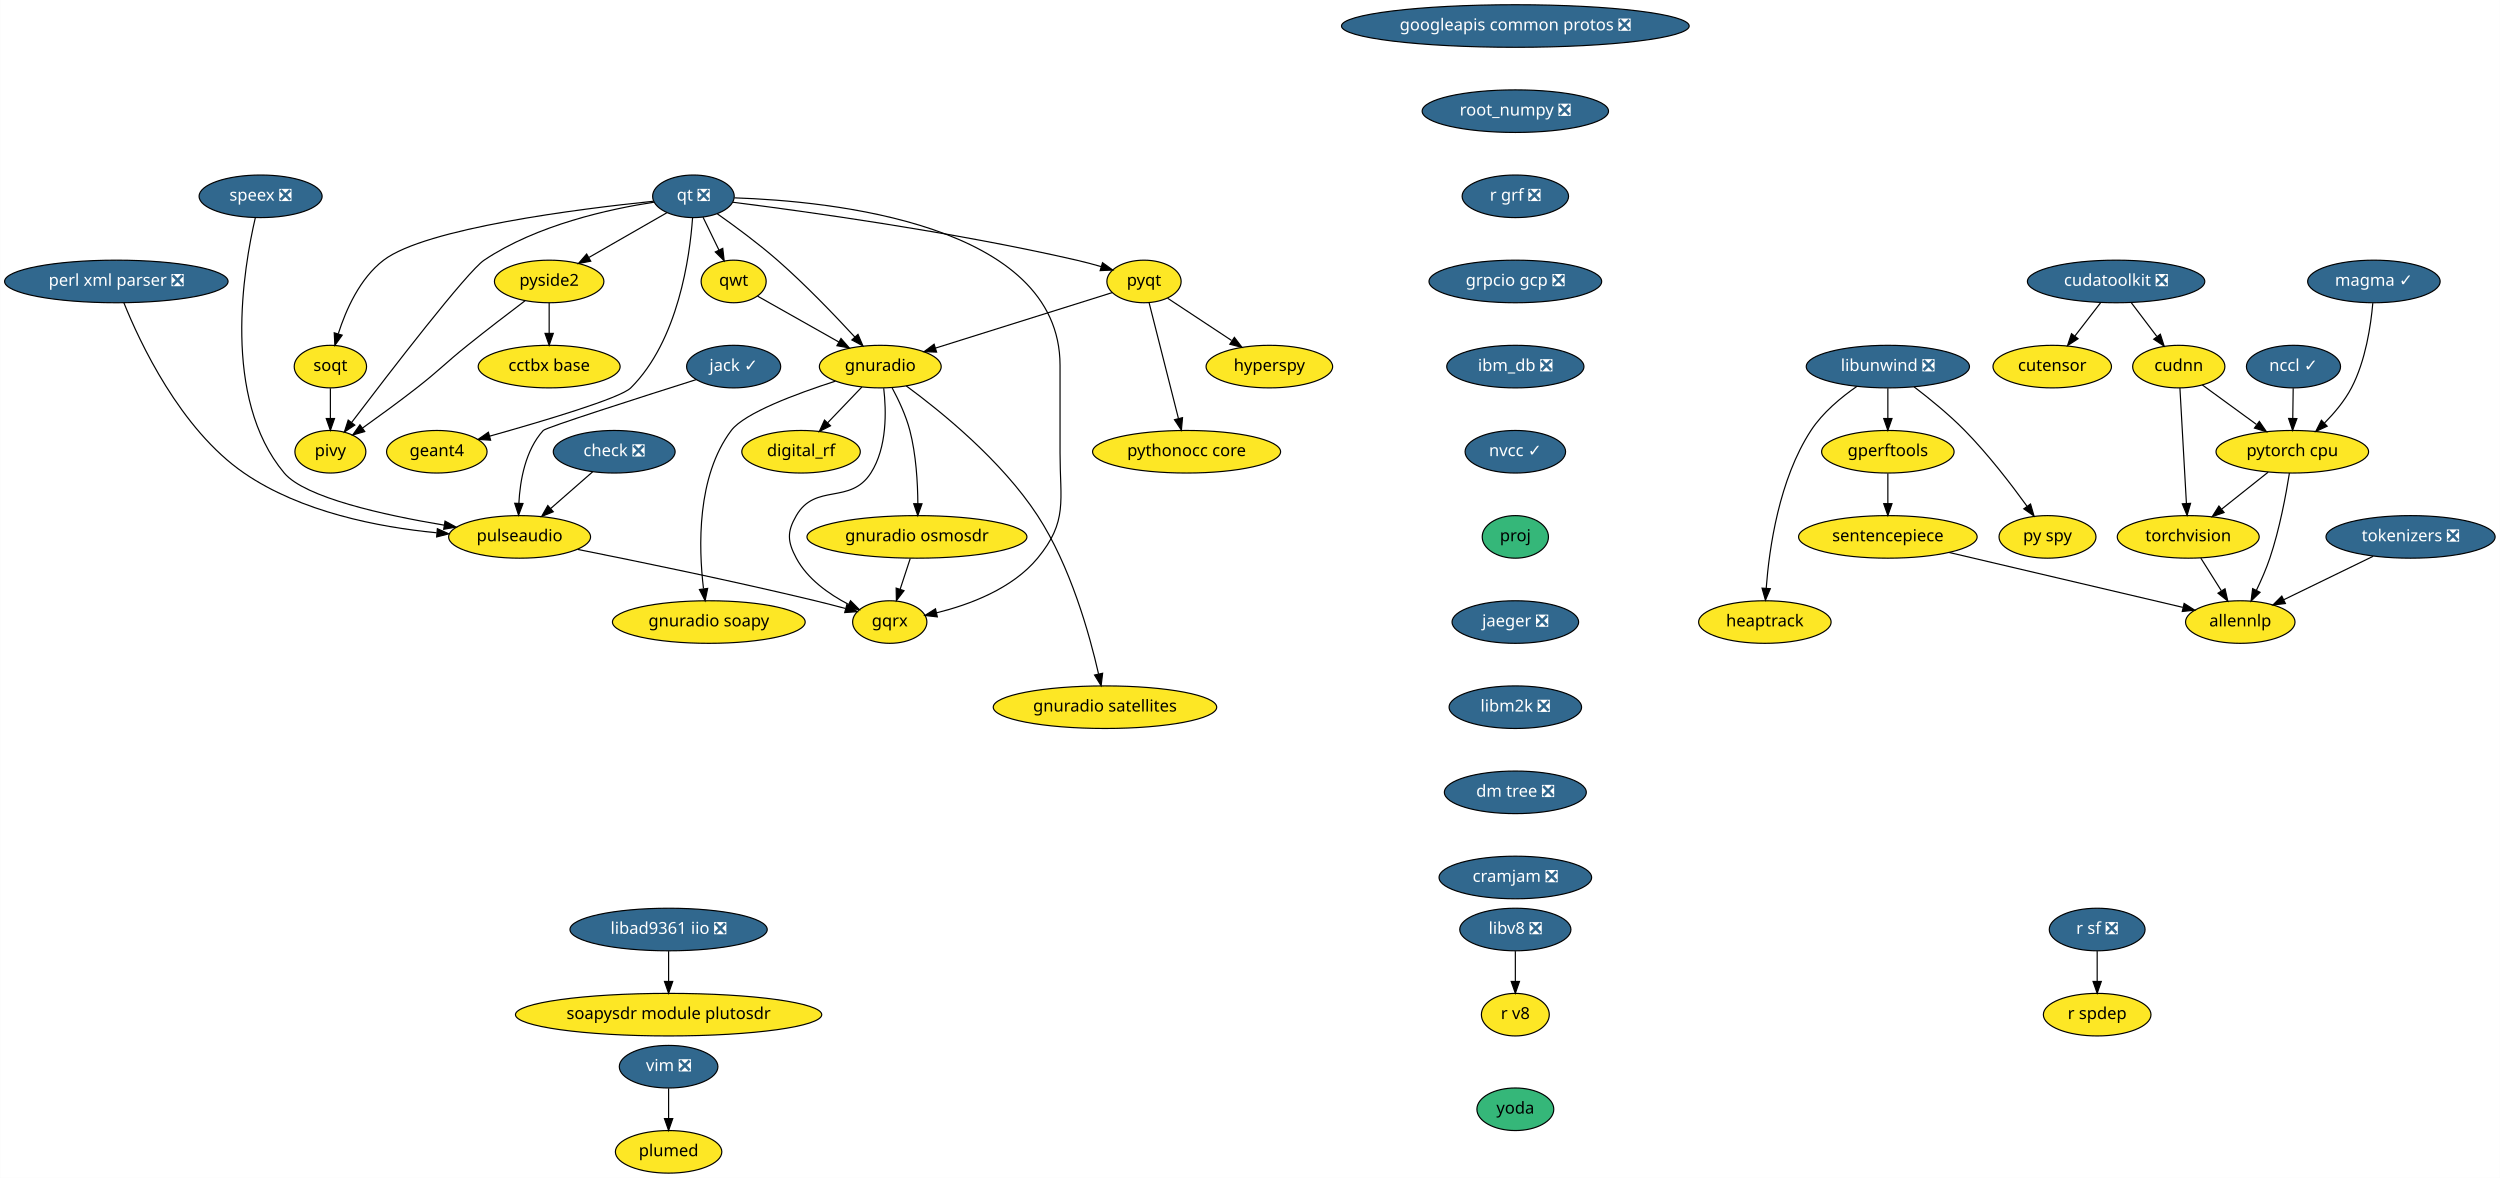
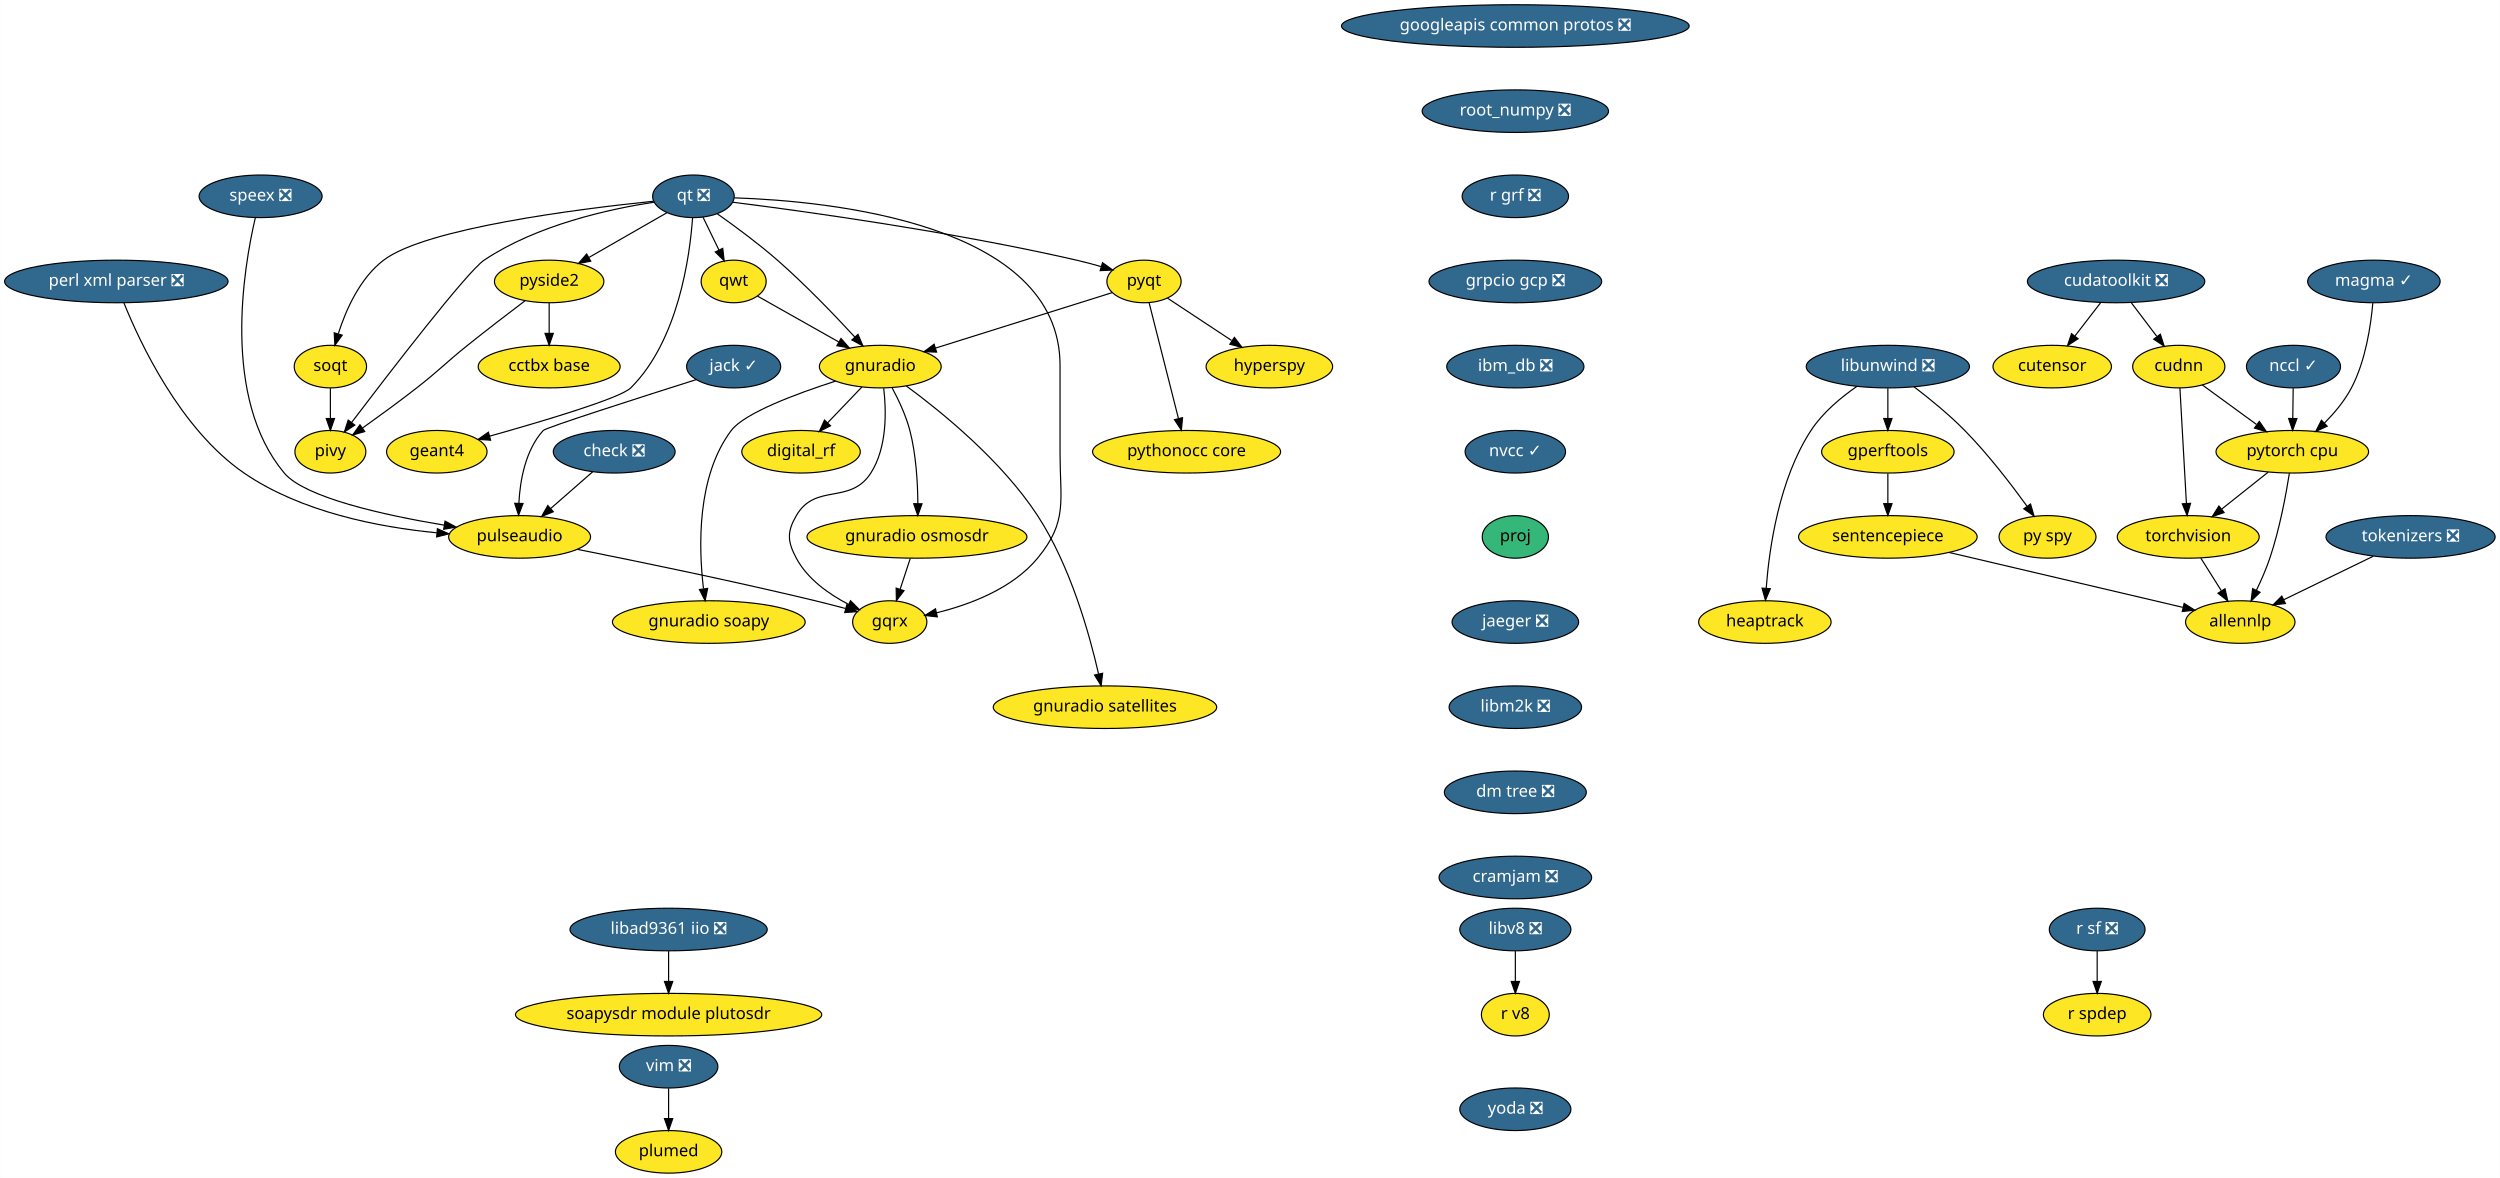
<svg xmlns="http://www.w3.org/2000/svg" xmlns:xlink="http://www.w3.org/1999/xlink" width="2114pt" height="996pt" viewBox="0.00 0.00 2113.74 996.00">
  <g id="graph0" class="graph" transform="scale(1 1) rotate(0) translate(4 992)">
    <polygon fill="white" stroke="transparent" points="-4,4 -4,-992 2109.74,-992 2109.74,4 -4,4" />
    <g id="node1" class="node">
      <g id="a_node1">
        <a xlink:href="https://github.com/conda-forge/check-feedstock/pull/19" xlink:title="check ❎">
          <ellipse fill="#31688e" stroke="black" cx="515.24" cy="-610" rx="51.5" ry="18" />
          <text text-anchor="middle" x="515.24" y="-606.3" font-family="Times-Roman" font-size="14.00" fill="white">check ❎</text>
        </a>
      </g>
    </g>
    <g id="node2" class="node">
      <g id="a_node2">
        <a xlink:href="https://github.com/conda-forge/pulseaudio-feedstock" xlink:title="pulseaudio">
          <ellipse fill="#fde725" stroke="black" cx="435.24" cy="-538" rx="60" ry="18" />
          <text text-anchor="middle" x="435.24" y="-534.3" font-family="Times-Roman" font-size="14.00">pulseaudio</text>
        </a>
      </g>
    </g>
    <g id="edge1" class="edge">
      <path fill="none" stroke="black" d="M497.09,-593.12C486.6,-583.94 473.22,-572.23 461.59,-562.06" />
      <polygon fill="black" stroke="black" points="463.71,-559.26 453.88,-555.31 459.1,-564.53 463.71,-559.26" />
    </g>
    <g id="node3" class="node">
      <g id="a_node3">
        <a xlink:href="https://github.com/conda-forge/gqrx-feedstock" xlink:title="gqrx">
          <ellipse fill="#fde725" stroke="black" cx="748.24" cy="-466" rx="31.4" ry="18" />
          <text text-anchor="middle" x="748.24" y="-462.3" font-family="Times-Roman" font-size="14.00">gqrx</text>
        </a>
      </g>
    </g>
    <g id="edge2" class="edge">
      <path fill="none" stroke="black" d="M484.28,-527.43C534.82,-517.37 615.79,-500.72 685.24,-484 693.54,-482 702.41,-479.71 710.8,-477.46" />
      <polygon fill="black" stroke="black" points="711.99,-480.77 720.73,-474.78 710.16,-474.01 711.99,-480.77" />
    </g>
    <g id="node4" class="node">
      <g id="a_node4">
        <a xlink:href="https://github.com/conda-forge/googleapis-common-protos-feedstock/pull/27" xlink:title="googleapis common protos ❎">
          <ellipse fill="#31688e" stroke="black" cx="1277.24" cy="-970" rx="147" ry="18" />
          <text text-anchor="middle" x="1277.24" y="-966.3" font-family="Times-Roman" font-size="14.00" fill="white">googleapis common protos ❎</text>
        </a>
      </g>
    </g>
    <g id="node5" class="node">
      <g id="a_node5">
        <a xlink:href="https://github.com/conda-forge/root_numpy-feedstock/pull/21" xlink:title="root_numpy ❎">
          <ellipse fill="#31688e" stroke="black" cx="1277.24" cy="-898" rx="78.79" ry="18" />
          <text text-anchor="middle" x="1277.24" y="-894.3" font-family="Times-Roman" font-size="14.00" fill="white">root_numpy ❎</text>
        </a>
      </g>
    </g>
    <g id="node33" class="node">
      <g id="a_node33">
        <a xlink:href="https://github.com/conda-forge/r-grf-feedstock/pull/10" xlink:title="r grf ❎">
          <ellipse fill="#31688e" stroke="black" cx="1277.24" cy="-826" rx="45" ry="18" />
          <text text-anchor="middle" x="1277.24" y="-822.3" font-family="Times-Roman" font-size="14.00" fill="white">r grf ❎</text>
        </a>
      </g>
    </g>
    <g id="node6" class="node">
      <g id="a_node6">
        <a xlink:href="https://github.com/conda-forge/hyperspy-feedstock" xlink:title="hyperspy">
          <ellipse fill="#fde725" stroke="black" cx="1069.24" cy="-682" rx="53.5" ry="18" />
          <text text-anchor="middle" x="1069.24" y="-678.3" font-family="Times-Roman" font-size="14.00">hyperspy</text>
        </a>
      </g>
    </g>
    <g id="node7" class="node">
      <g id="a_node7">
        <a xlink:href="https://github.com/conda-forge/jack-feedstock/pull/6" xlink:title="jack ✓">
          <ellipse fill="#31688e" stroke="black" cx="616.24" cy="-682" rx="39.79" ry="18" />
          <text text-anchor="middle" x="616.24" y="-678.3" font-family="Times-Roman" font-size="14.00" fill="white">jack ✓</text>
        </a>
      </g>
    </g>
    <g id="edge4" class="edge">
      <path fill="none" stroke="black" d="M584.61,-671.02C538.36,-656.36 457.5,-630.49 455.24,-628 440.16,-611.38 435.64,-585.87 434.62,-566.42" />
      <polygon fill="black" stroke="black" points="438.12,-566.24 434.37,-556.34 431.12,-566.42 438.12,-566.24" />
    </g>
    <g id="node8" class="node">
      <g id="a_node8">
        <a xlink:href="https://github.com/conda-forge/libunwind-feedstock/pull/14" xlink:title="libunwind ❎">
          <ellipse fill="#31688e" stroke="black" cx="1592.24" cy="-682" rx="69" ry="18" />
          <text text-anchor="middle" x="1592.24" y="-678.3" font-family="Times-Roman" font-size="14.00" fill="white">libunwind ❎</text>
        </a>
      </g>
    </g>
    <g id="node9" class="node">
      <g id="a_node9">
        <a xlink:href="https://github.com/conda-forge/gperftools-feedstock" xlink:title="gperftools">
          <ellipse fill="#fde725" stroke="black" cx="1592.24" cy="-610" rx="56" ry="18" />
          <text text-anchor="middle" x="1592.24" y="-606.3" font-family="Times-Roman" font-size="14.00">gperftools</text>
        </a>
      </g>
    </g>
    <g id="edge5" class="edge">
      <path fill="none" stroke="black" d="M1592.24,-663.7C1592.24,-655.98 1592.24,-646.71 1592.24,-638.11" />
      <polygon fill="black" stroke="black" points="1595.74,-638.1 1592.24,-628.1 1588.74,-638.1 1595.74,-638.1" />
    </g>
    <g id="node10" class="node">
      <g id="a_node10">
        <a xlink:href="https://github.com/conda-forge/py-spy-feedstock" xlink:title="py spy">
          <ellipse fill="#fde725" stroke="black" cx="1727.24" cy="-538" rx="41" ry="18" />
          <text text-anchor="middle" x="1727.24" y="-534.3" font-family="Times-Roman" font-size="14.00">py spy</text>
        </a>
      </g>
    </g>
    <g id="edge6" class="edge">
      <path fill="none" stroke="black" d="M1614.34,-664.93C1627.42,-654.96 1643.98,-641.5 1657.24,-628 1676.99,-607.91 1696.56,-582.42 1709.97,-563.87" />
      <polygon fill="black" stroke="black" points="1712.89,-565.81 1715.85,-555.64 1707.19,-561.74 1712.89,-565.81" />
    </g>
    <g id="node11" class="node">
      <g id="a_node11">
        <a xlink:href="https://github.com/conda-forge/heaptrack-feedstock" xlink:title="heaptrack">
          <ellipse fill="#fde725" stroke="black" cx="1488.24" cy="-466" rx="56" ry="18" />
          <text text-anchor="middle" x="1488.24" y="-462.3" font-family="Times-Roman" font-size="14.00">heaptrack</text>
        </a>
      </g>
    </g>
    <g id="edge7" class="edge">
      <path fill="none" stroke="black" d="M1566.1,-665.31C1552.68,-656.02 1537.12,-643.11 1527.24,-628 1500.27,-586.73 1491.93,-528.52 1489.37,-494.58" />
      <polygon fill="black" stroke="black" points="1492.85,-494.22 1488.72,-484.46 1485.87,-494.67 1492.85,-494.22" />
    </g>
    <g id="node12" class="node">
      <g id="a_node12">
        <a xlink:href="https://github.com/conda-forge/sentencepiece-feedstock" xlink:title="sentencepiece">
          <ellipse fill="#fde725" stroke="black" cx="1592.24" cy="-538" rx="75.5" ry="18" />
          <text text-anchor="middle" x="1592.24" y="-534.3" font-family="Times-Roman" font-size="14.00">sentencepiece</text>
        </a>
      </g>
    </g>
    <g id="edge8" class="edge">
      <path fill="none" stroke="black" d="M1592.24,-591.7C1592.24,-583.98 1592.24,-574.71 1592.24,-566.11" />
      <polygon fill="black" stroke="black" points="1595.74,-566.1 1592.24,-556.1 1588.74,-566.1 1595.74,-566.1" />
    </g>
    <g id="node32" class="node">
      <g id="a_node32">
        <a xlink:href="https://github.com/conda-forge/allennlp-feedstock" xlink:title="allennlp">
          <ellipse fill="#fde725" stroke="black" cx="1890.24" cy="-466" rx="46.29" ry="18" />
          <text text-anchor="middle" x="1890.24" y="-462.3" font-family="Times-Roman" font-size="14.00">allennlp</text>
        </a>
      </g>
    </g>
    <g id="edge33" class="edge">
      <path fill="none" stroke="black" d="M1644.15,-524.81C1699.76,-511.74 1787.34,-491.17 1841.65,-478.42" />
      <polygon fill="black" stroke="black" points="1842.78,-481.74 1851.71,-476.05 1841.18,-474.93 1842.78,-481.74" />
    </g>
    <g id="node13" class="node">
      <g id="a_node13">
        <a xlink:href="https://github.com/conda-forge/perl-xml-parser-feedstock/pull/8" xlink:title="perl xml parser ❎">
          <ellipse fill="#31688e" stroke="black" cx="94.24" cy="-754" rx="94.48" ry="18" />
          <text text-anchor="middle" x="94.24" y="-750.3" font-family="Times-Roman" font-size="14.00" fill="white">perl xml parser ❎</text>
        </a>
      </g>
    </g>
    <g id="edge9" class="edge">
      <path fill="none" stroke="black" d="M100.6,-736.01C113.97,-702.74 148.28,-629.06 202.24,-592 250.29,-559 315.78,-546.26 365.1,-541.48" />
      <polygon fill="black" stroke="black" points="365.71,-544.94 375.37,-540.58 365.1,-537.97 365.71,-544.94" />
    </g>
    <g id="node14" class="node">
      <g id="a_node14">
        <a xlink:href="https://github.com/conda-forge/pyqt-feedstock" xlink:title="pyqt">
          <ellipse fill="#fde725" stroke="black" cx="963.24" cy="-754" rx="31.4" ry="18" />
          <text text-anchor="middle" x="963.24" y="-750.3" font-family="Times-Roman" font-size="14.00">pyqt</text>
        </a>
      </g>
    </g>
    <g id="edge10" class="edge">
      <path fill="none" stroke="black" d="M983.18,-739.83C998.4,-729.78 1019.67,-715.73 1037.26,-704.12" />
      <polygon fill="black" stroke="black" points="1039.66,-706.73 1046.07,-698.3 1035.8,-700.89 1039.66,-706.73" />
    </g>
    <g id="node15" class="node">
      <g id="a_node15">
        <a xlink:href="https://github.com/conda-forge/gnuradio-feedstock" xlink:title="gnuradio">
          <ellipse fill="#fde725" stroke="black" cx="740.24" cy="-682" rx="51.5" ry="18" />
          <text text-anchor="middle" x="740.24" y="-678.3" font-family="Times-Roman" font-size="14.00">gnuradio</text>
        </a>
      </g>
    </g>
    <g id="edge11" class="edge">
      <path fill="none" stroke="black" d="M936.34,-744.56C899.32,-732.94 832.13,-711.84 786.84,-697.63" />
      <polygon fill="black" stroke="black" points="787.84,-694.27 777.25,-694.62 785.74,-700.95 787.84,-694.27" />
    </g>
    <g id="node16" class="node">
      <g id="a_node16">
        <a xlink:href="https://github.com/conda-forge/pythonocc-core-feedstock" xlink:title="pythonocc core">
          <ellipse fill="#fde725" stroke="black" cx="999.24" cy="-610" rx="79.5" ry="18" />
          <text text-anchor="middle" x="999.24" y="-606.3" font-family="Times-Roman" font-size="14.00">pythonocc core</text>
        </a>
      </g>
    </g>
    <g id="edge12" class="edge">
      <path fill="none" stroke="black" d="M967.51,-736.15C973.65,-711.94 985.03,-667.05 992.36,-638.13" />
      <polygon fill="black" stroke="black" points="995.8,-638.82 994.86,-628.27 989.01,-637.1 995.8,-638.82" />
    </g>
    <g id="edge13" class="edge">
      <path fill="none" stroke="black" d="M743.13,-663.77C745.39,-644.66 746.15,-613.67 732.24,-592 714.82,-564.86 685.43,-583.89 669.24,-556 661.21,-542.16 661.71,-534.12 669.24,-520 678.6,-502.46 696.62,-489.69 713.09,-481.09" />
      <polygon fill="black" stroke="black" points="715.07,-484.03 722.54,-476.51 712.01,-477.73 715.07,-484.03" />
    </g>
    <g id="node17" class="node">
      <g id="a_node17">
        <a xlink:href="https://github.com/conda-forge/digital_rf-feedstock" xlink:title="digital_rf">
          <ellipse fill="#fde725" stroke="black" cx="673.24" cy="-610" rx="50.09" ry="18" />
          <text text-anchor="middle" x="673.24" y="-606.3" font-family="Times-Roman" font-size="14.00">digital_rf</text>
        </a>
      </g>
    </g>
    <g id="edge14" class="edge">
      <path fill="none" stroke="black" d="M724.7,-664.76C716.08,-655.75 705.2,-644.39 695.66,-634.43" />
      <polygon fill="black" stroke="black" points="698.14,-631.95 688.7,-627.15 693.08,-636.79 698.14,-631.95" />
    </g>
    <g id="node18" class="node">
      <g id="a_node18">
        <a xlink:href="https://github.com/conda-forge/gnuradio-osmosdr-feedstock" xlink:title="gnuradio osmosdr">
          <ellipse fill="#fde725" stroke="black" cx="771.24" cy="-538" rx="93" ry="18" />
          <text text-anchor="middle" x="771.24" y="-534.3" font-family="Times-Roman" font-size="14.00">gnuradio osmosdr</text>
        </a>
      </g>
    </g>
    <g id="edge15" class="edge">
      <path fill="none" stroke="black" d="M750.29,-663.95C755.72,-653.85 761.97,-640.6 765.24,-628 770.52,-607.67 771.89,-583.9 772.01,-566.05" />
      <polygon fill="black" stroke="black" points="775.51,-566.01 771.95,-556.03 768.51,-566.05 775.51,-566.01" />
    </g>
    <g id="node19" class="node">
      <g id="a_node19">
        <a xlink:href="https://github.com/conda-forge/gnuradio-soapy-feedstock" xlink:title="gnuradio soapy">
          <ellipse fill="#fde725" stroke="black" cx="595.24" cy="-466" rx="81.49" ry="18" />
          <text text-anchor="middle" x="595.24" y="-462.3" font-family="Times-Roman" font-size="14.00">gnuradio soapy</text>
        </a>
      </g>
    </g>
    <g id="edge16" class="edge">
      <path fill="none" stroke="black" d="M702.36,-669.73C669.44,-659.13 625.34,-642.74 614.24,-628 584.92,-589.04 586.59,-529.07 590.72,-494.38" />
      <polygon fill="black" stroke="black" points="594.25,-494.44 592.12,-484.06 587.31,-493.5 594.25,-494.44" />
    </g>
    <g id="node20" class="node">
      <g id="a_node20">
        <a xlink:href="https://github.com/conda-forge/gnuradio-satellites-feedstock" xlink:title="gnuradio satellites">
          <ellipse fill="#fde725" stroke="black" cx="930.24" cy="-394" rx="94.48" ry="18" />
          <text text-anchor="middle" x="930.24" y="-390.3" font-family="Times-Roman" font-size="14.00">gnuradio satellites</text>
        </a>
      </g>
    </g>
    <g id="edge17" class="edge">
      <path fill="none" stroke="black" d="M762.16,-665.69C791.32,-644.27 842.76,-602.7 873.24,-556 901.03,-513.43 917.16,-455.67 924.79,-422.16" />
      <polygon fill="black" stroke="black" points="928.25,-422.7 926.97,-412.18 921.42,-421.2 928.25,-422.7" />
    </g>
    <g id="edge50" class="edge">
      <path fill="none" stroke="black" d="M765.56,-519.7C762.99,-511.9 759.91,-502.51 757.06,-493.83" />
      <polygon fill="black" stroke="black" points="760.31,-492.51 753.86,-484.1 753.66,-494.7 760.31,-492.51" />
    </g>
    <g id="node21" class="node">
      <g id="a_node21">
        <a xlink:href="https://github.com/conda-forge/qt-feedstock/pull/184" xlink:title="qt ❎">
          <ellipse fill="#31688e" stroke="black" cx="582.24" cy="-826" rx="34.5" ry="18" />
          <text text-anchor="middle" x="582.24" y="-822.3" font-family="Times-Roman" font-size="14.00" fill="white">qt ❎</text>
        </a>
      </g>
    </g>
    <g id="edge25" class="edge">
      <path fill="none" stroke="black" d="M616.9,-824.7C697.79,-822 892.24,-803.02 892.24,-683 892.24,-683 892.24,-683 892.24,-609 892.24,-568.55 898.99,-551.19 873.24,-520 851.93,-494.18 815.78,-480.69 787.82,-473.8" />
      <polygon fill="black" stroke="black" points="788.46,-470.36 777.93,-471.56 786.91,-477.19 788.46,-470.36" />
    </g>
    <g id="edge18" class="edge">
      <path fill="none" stroke="black" d="M615.63,-820.97C674.69,-813.52 801.26,-796.14 906.24,-772 913,-770.45 920.14,-768.54 926.99,-766.56" />
      <polygon fill="black" stroke="black" points="928.16,-769.87 936.75,-763.67 926.17,-763.16 928.16,-769.87" />
    </g>
    <g id="edge19" class="edge">
      <path fill="none" stroke="black" d="M602.47,-811.17C617.04,-800.91 636.92,-786.28 653.24,-772 676.86,-751.33 701.68,-725.46 718.74,-706.95" />
      <polygon fill="black" stroke="black" points="721.39,-709.25 725.55,-699.51 716.22,-704.52 721.39,-709.25" />
    </g>
    <g id="node22" class="node">
      <g id="a_node22">
        <a xlink:href="https://github.com/conda-forge/qwt-feedstock" xlink:title="qwt">
          <ellipse fill="#fde725" stroke="black" cx="616.24" cy="-754" rx="27.5" ry="18" />
          <text text-anchor="middle" x="616.24" y="-750.3" font-family="Times-Roman" font-size="14.00">qwt</text>
        </a>
      </g>
    </g>
    <g id="edge20" class="edge">
      <path fill="none" stroke="black" d="M590.3,-808.41C594.32,-800.13 599.28,-789.92 603.78,-780.66" />
      <polygon fill="black" stroke="black" points="607.02,-781.99 608.24,-771.47 600.72,-778.94 607.02,-781.99" />
    </g>
    <g id="node23" class="node">
      <g id="a_node23">
        <a xlink:href="https://github.com/conda-forge/pivy-feedstock" xlink:title="pivy">
          <ellipse fill="#fde725" stroke="black" cx="275.24" cy="-610" rx="30" ry="18" />
          <text text-anchor="middle" x="275.24" y="-606.3" font-family="Times-Roman" font-size="14.00">pivy</text>
        </a>
      </g>
    </g>
    <g id="edge21" class="edge">
      <path fill="none" stroke="black" d="M549.06,-821.06C511.49,-815.32 449.72,-801.86 405.24,-772 390.98,-762.42 325.43,-677.24 293.21,-634.81" />
      <polygon fill="black" stroke="black" points="295.89,-632.54 287.06,-626.68 290.31,-636.77 295.89,-632.54" />
    </g>
    <g id="node24" class="node">
      <g id="a_node24">
        <a xlink:href="https://github.com/conda-forge/pyside2-feedstock" xlink:title="pyside2">
          <ellipse fill="#fde725" stroke="black" cx="460.24" cy="-754" rx="46.29" ry="18" />
          <text text-anchor="middle" x="460.24" y="-750.3" font-family="Times-Roman" font-size="14.00">pyside2</text>
        </a>
      </g>
    </g>
    <g id="edge22" class="edge">
      <path fill="none" stroke="black" d="M559.86,-812.16C541.41,-801.57 514.94,-786.38 493.92,-774.33" />
      <polygon fill="black" stroke="black" points="495.41,-771.14 484.99,-769.2 491.93,-777.21 495.41,-771.14" />
    </g>
    <g id="node25" class="node">
      <g id="a_node25">
        <a xlink:href="https://github.com/conda-forge/soqt-feedstock" xlink:title="soqt">
          <ellipse fill="#fde725" stroke="black" cx="275.24" cy="-682" rx="30.59" ry="18" />
          <text text-anchor="middle" x="275.24" y="-678.3" font-family="Times-Roman" font-size="14.00">soqt</text>
        </a>
      </g>
    </g>
    <g id="edge23" class="edge">
      <path fill="none" stroke="black" d="M548.44,-821.83C486.01,-815.4 355.77,-799.07 320.24,-772 300.19,-756.72 288.39,-730.03 281.94,-709.85" />
      <polygon fill="black" stroke="black" points="285.22,-708.59 279.04,-699.98 278.5,-710.57 285.22,-708.59" />
    </g>
    <g id="node26" class="node">
      <g id="a_node26">
        <a xlink:href="https://github.com/conda-forge/geant4-feedstock" xlink:title="geant4">
          <ellipse fill="#fde725" stroke="black" cx="365.24" cy="-610" rx="42.49" ry="18" />
          <text text-anchor="middle" x="365.24" y="-606.3" font-family="Times-Roman" font-size="14.00">geant4</text>
        </a>
      </g>
    </g>
    <g id="edge24" class="edge">
      <path fill="none" stroke="black" d="M581.51,-807.82C579.19,-775.22 569.51,-704.05 529.24,-664 520.52,-655.33 455.34,-635.93 409.83,-623.16" />
      <polygon fill="black" stroke="black" points="410.73,-619.78 400.16,-620.47 408.85,-626.52 410.73,-619.78" />
    </g>
    <g id="edge26" class="edge">
      <path fill="none" stroke="black" d="M636.44,-741.6C655.02,-731.11 682.97,-715.33 705.19,-702.79" />
      <polygon fill="black" stroke="black" points="707.02,-705.78 714,-697.81 703.57,-699.68 707.02,-705.78" />
    </g>
    <g id="edge27" class="edge">
      <path fill="none" stroke="black" d="M439.84,-737.68C426.01,-727.22 407.38,-712.95 391.24,-700 371.8,-684.41 367.89,-679.33 348.24,-664 333.31,-652.35 316.2,-639.89 302.3,-629.97" />
      <polygon fill="black" stroke="black" points="304.29,-627.09 294.11,-624.16 300.24,-632.8 304.29,-627.09" />
    </g>
    <g id="node27" class="node">
      <g id="a_node27">
        <a xlink:href="https://github.com/conda-forge/cctbx-base-feedstock" xlink:title="cctbx base">
          <ellipse fill="#fde725" stroke="black" cx="460.24" cy="-682" rx="60" ry="18" />
          <text text-anchor="middle" x="460.24" y="-678.3" font-family="Times-Roman" font-size="14.00">cctbx base</text>
        </a>
      </g>
    </g>
    <g id="edge28" class="edge">
      <path fill="none" stroke="black" d="M460.24,-735.7C460.24,-727.98 460.24,-718.71 460.24,-710.11" />
      <polygon fill="black" stroke="black" points="463.74,-710.1 460.24,-700.1 456.74,-710.1 463.74,-710.1" />
    </g>
    <g id="edge29" class="edge">
      <path fill="none" stroke="black" d="M275.24,-663.7C275.24,-655.98 275.24,-646.71 275.24,-638.11" />
      <polygon fill="black" stroke="black" points="278.74,-638.1 275.24,-628.1 271.74,-638.1 278.74,-638.1" />
    </g>
    <g id="node28" class="node">
      <g id="a_node28">
        <a xlink:href="https://github.com/conda-forge/r-sf-feedstock/pull/49" xlink:title="r sf ❎">
          <ellipse fill="#31688e" stroke="black" cx="1769.24" cy="-206" rx="40.5" ry="18" />
          <text text-anchor="middle" x="1769.24" y="-202.3" font-family="Times-Roman" font-size="14.00" fill="white">r sf ❎</text>
        </a>
      </g>
    </g>
    <g id="node29" class="node">
      <g id="a_node29">
        <a xlink:href="https://github.com/conda-forge/r-spdep-feedstock" xlink:title="r spdep">
          <ellipse fill="#fde725" stroke="black" cx="1769.24" cy="-134" rx="45.5" ry="18" />
          <text text-anchor="middle" x="1769.24" y="-130.3" font-family="Times-Roman" font-size="14.00">r spdep</text>
        </a>
      </g>
    </g>
    <g id="edge30" class="edge">
      <path fill="none" stroke="black" d="M1769.24,-187.7C1769.24,-179.98 1769.24,-170.71 1769.24,-162.11" />
      <polygon fill="black" stroke="black" points="1772.74,-162.1 1769.24,-152.1 1765.74,-162.1 1772.74,-162.1" />
    </g>
    <g id="node30" class="node">
      <g id="a_node30">
        <a xlink:href="https://github.com/conda-forge/speex-feedstock/pull/7" xlink:title="speex ❎">
          <ellipse fill="#31688e" stroke="black" cx="216.24" cy="-826" rx="52" ry="18" />
          <text text-anchor="middle" x="216.24" y="-822.3" font-family="Times-Roman" font-size="14.00" fill="white">speex ❎</text>
        </a>
      </g>
    </g>
    <g id="edge31" class="edge">
      <path fill="none" stroke="black" d="M211.79,-807.92C201.92,-765.73 183.01,-655.45 236.24,-592 253.64,-571.27 320.07,-556.52 371.44,-547.93" />
      <polygon fill="black" stroke="black" points="372.19,-551.35 381.5,-546.29 371.06,-544.44 372.19,-551.35" />
    </g>
    <g id="node31" class="node">
      <g id="a_node31">
        <a xlink:href="https://github.com/conda-forge/torchvision-feedstock" xlink:title="torchvision">
          <ellipse fill="#fde725" stroke="black" cx="1846.24" cy="-538" rx="60" ry="18" />
          <text text-anchor="middle" x="1846.24" y="-534.3" font-family="Times-Roman" font-size="14.00">torchvision</text>
        </a>
      </g>
    </g>
    <g id="edge32" class="edge">
      <path fill="none" stroke="black" d="M1856.89,-520.05C1862.08,-511.8 1868.43,-501.7 1874.19,-492.54" />
      <polygon fill="black" stroke="black" points="1877.33,-494.12 1879.69,-483.79 1871.4,-490.39 1877.33,-494.12" />
    </g>
    <g id="node35" class="node">
      <g id="a_node35">
        <a xlink:href="https://github.com/conda-forge/grpcio-gcp-feedstock/pull/9" xlink:title="grpcio gcp ❎">
          <ellipse fill="#31688e" stroke="black" cx="1277.24" cy="-754" rx="73" ry="18" />
          <text text-anchor="middle" x="1277.24" y="-750.3" font-family="Times-Roman" font-size="14.00" fill="white">grpcio gcp ❎</text>
        </a>
      </g>
    </g>
    <g id="node34" class="node">
      <g id="a_node34">
        <a xlink:href="https://github.com/conda-forge/pytorch-cpu-feedstock" xlink:title="pytorch cpu">
          <ellipse fill="#fde725" stroke="black" cx="1934.24" cy="-610" rx="64.5" ry="18" />
          <text text-anchor="middle" x="1934.24" y="-606.3" font-family="Times-Roman" font-size="14.00">pytorch cpu</text>
        </a>
      </g>
    </g>
    <g id="edge35" class="edge">
      <path fill="none" stroke="black" d="M1913.83,-592.76C1902.17,-583.49 1887.37,-571.71 1874.59,-561.55" />
      <polygon fill="black" stroke="black" points="1876.55,-558.63 1866.54,-555.15 1872.19,-564.11 1876.55,-558.63" />
    </g>
    <g id="edge36" class="edge">
      <path fill="none" stroke="black" d="M1931.8,-591.96C1928.93,-573.81 1923.48,-544.4 1915.24,-520 1912.17,-510.9 1907.96,-501.29 1903.87,-492.8" />
      <polygon fill="black" stroke="black" points="1906.97,-491.16 1899.37,-483.77 1900.7,-494.28 1906.97,-491.16" />
    </g>
    <g id="node38" class="node">
      <g id="a_node38">
        <a xlink:href="https://github.com/conda-forge/ibm_db-feedstock/pull/27" xlink:title="ibm_db ❎">
          <ellipse fill="#31688e" stroke="black" cx="1277.24" cy="-682" rx="58" ry="18" />
          <text text-anchor="middle" x="1277.24" y="-678.3" font-family="Times-Roman" font-size="14.00" fill="white">ibm_db ❎</text>
        </a>
      </g>
    </g>
    <g id="node36" class="node">
      <g id="a_node36">
        <a xlink:href="https://github.com/conda-forge/vim-feedstock/pull/1224" xlink:title="vim ❎">
          <ellipse fill="#31688e" stroke="black" cx="561.24" cy="-90" rx="41.69" ry="18" />
          <text text-anchor="middle" x="561.24" y="-86.3" font-family="Times-Roman" font-size="14.00" fill="white">vim ❎</text>
        </a>
      </g>
    </g>
    <g id="node37" class="node">
      <g id="a_node37">
        <a xlink:href="https://github.com/conda-forge/plumed-feedstock" xlink:title="plumed">
          <ellipse fill="#fde725" stroke="black" cx="561.24" cy="-18" rx="45" ry="18" />
          <text text-anchor="middle" x="561.24" y="-14.3" font-family="Times-Roman" font-size="14.00">plumed</text>
        </a>
      </g>
    </g>
    <g id="edge38" class="edge">
      <path fill="none" stroke="black" d="M561.24,-71.7C561.24,-63.98 561.24,-54.71 561.24,-46.11" />
      <polygon fill="black" stroke="black" points="564.74,-46.1 561.24,-36.1 557.74,-46.1 564.74,-46.1" />
    </g>
    <g id="node39" class="node">
      <g id="a_node39">
        <a xlink:href="https://github.com/conda-forge/nvcc-feedstock/pull/62" xlink:title="nvcc ✓">
          <ellipse fill="#31688e" stroke="black" cx="1277.24" cy="-610" rx="42.49" ry="18" />
          <text text-anchor="middle" x="1277.24" y="-606.3" font-family="Times-Roman" font-size="14.00" fill="white">nvcc ✓</text>
        </a>
      </g>
    </g>
    <g id="node45" class="node">
      <g id="a_node45">
        <a xlink:href="https://github.com/conda-forge/proj-feedstock" xlink:title="proj">
          <ellipse fill="#35b779" stroke="black" cx="1277.24" cy="-538" rx="28" ry="18" />
          <text text-anchor="middle" x="1277.24" y="-534.3" font-family="Times-Roman" font-size="14.00">proj</text>
        </a>
      </g>
    </g>
    <g id="node40" class="node">
      <g id="a_node40">
        <a xlink:href="https://github.com/conda-forge/cudatoolkit-feedstock/pull/4" xlink:title="cudatoolkit ❎">
          <ellipse fill="#31688e" stroke="black" cx="1785.24" cy="-754" rx="74.99" ry="18" />
          <text text-anchor="middle" x="1785.24" y="-750.3" font-family="Times-Roman" font-size="14.00" fill="white">cudatoolkit ❎</text>
        </a>
      </g>
    </g>
    <g id="node41" class="node">
      <g id="a_node41">
        <a xlink:href="https://github.com/conda-forge/cudnn-feedstock" xlink:title="cudnn">
          <ellipse fill="#fde725" stroke="black" cx="1838.24" cy="-682" rx="39" ry="18" />
          <text text-anchor="middle" x="1838.24" y="-678.3" font-family="Times-Roman" font-size="14.00">cudnn</text>
        </a>
      </g>
    </g>
    <g id="edge41" class="edge">
      <path fill="none" stroke="black" d="M1798.07,-736.05C1804.55,-727.5 1812.52,-716.97 1819.65,-707.56" />
      <polygon fill="black" stroke="black" points="1822.65,-709.39 1825.89,-699.31 1817.07,-705.17 1822.65,-709.39" />
    </g>
    <g id="node42" class="node">
      <g id="a_node42">
        <a xlink:href="https://github.com/conda-forge/cutensor-feedstock" xlink:title="cutensor">
          <ellipse fill="#fde725" stroke="black" cx="1731.24" cy="-682" rx="50.09" ry="18" />
          <text text-anchor="middle" x="1731.24" y="-678.3" font-family="Times-Roman" font-size="14.00">cutensor</text>
        </a>
      </g>
    </g>
    <g id="edge42" class="edge">
      <path fill="none" stroke="black" d="M1772.17,-736.05C1765.67,-727.63 1757.69,-717.28 1750.5,-707.97" />
      <polygon fill="black" stroke="black" points="1753.07,-705.57 1744.19,-699.79 1747.53,-709.84 1753.07,-705.57" />
    </g>
    <g id="edge43" class="edge">
      <path fill="none" stroke="black" d="M1839.21,-663.87C1840.57,-639.67 1843.07,-595.21 1844.7,-566.39" />
      <polygon fill="black" stroke="black" points="1848.21,-566.37 1845.27,-556.19 1841.22,-565.98 1848.21,-566.37" />
    </g>
    <g id="edge44" class="edge">
      <path fill="none" stroke="black" d="M1858.13,-666.5C1871.35,-656.85 1888.97,-644.01 1903.92,-633.11" />
      <polygon fill="black" stroke="black" points="1906.35,-635.67 1912.37,-626.95 1902.23,-630.01 1906.35,-635.67" />
    </g>
    <g id="node43" class="node">
      <g id="a_node43">
        <a xlink:href="https://github.com/conda-forge/libv8-feedstock/pull/66" xlink:title="libv8 ❎">
          <ellipse fill="#31688e" stroke="black" cx="1277.24" cy="-206" rx="47" ry="18" />
          <text text-anchor="middle" x="1277.24" y="-202.3" font-family="Times-Roman" font-size="14.00" fill="white">libv8 ❎</text>
        </a>
      </g>
    </g>
    <g id="node44" class="node">
      <g id="a_node44">
        <a xlink:href="https://github.com/conda-forge/r-v8-feedstock" xlink:title="r v8">
          <ellipse fill="#fde725" stroke="black" cx="1277.24" cy="-134" rx="28.7" ry="18" />
          <text text-anchor="middle" x="1277.24" y="-130.3" font-family="Times-Roman" font-size="14.00">r v8</text>
        </a>
      </g>
    </g>
    <g id="edge45" class="edge">
      <path fill="none" stroke="black" d="M1277.24,-187.7C1277.24,-179.98 1277.24,-170.71 1277.24,-162.11" />
      <polygon fill="black" stroke="black" points="1280.74,-162.1 1277.24,-152.1 1273.74,-162.1 1280.74,-162.1" />
    </g>
    <g id="node46" class="node">
      <g id="a_node46">
        <a xlink:href="https://github.com/conda-forge/jaeger-feedstock/pull/12" xlink:title="jaeger ❎">
          <ellipse fill="#31688e" stroke="black" cx="1277.24" cy="-466" rx="53.5" ry="18" />
          <text text-anchor="middle" x="1277.24" y="-462.3" font-family="Times-Roman" font-size="14.00" fill="white">jaeger ❎</text>
        </a>
      </g>
    </g>
    <g id="node48" class="node">
      <g id="a_node48">
        <a xlink:href="https://github.com/conda-forge/libm2k-feedstock/pull/12" xlink:title="libm2k ❎">
          <ellipse fill="#31688e" stroke="black" cx="1277.24" cy="-394" rx="56" ry="18" />
          <text text-anchor="middle" x="1277.24" y="-390.3" font-family="Times-Roman" font-size="14.00" fill="white">libm2k ❎</text>
        </a>
      </g>
    </g>
    <g id="node47" class="node">
      <g id="a_node47">
        <a xlink:href="https://github.com/conda-forge/nccl-feedstock/pull/35" xlink:title="nccl ✓">
          <ellipse fill="#31688e" stroke="black" cx="1935.24" cy="-682" rx="39.79" ry="18" />
          <text text-anchor="middle" x="1935.24" y="-678.3" font-family="Times-Roman" font-size="14.00" fill="white">nccl ✓</text>
        </a>
      </g>
    </g>
    <g id="edge48" class="edge">
      <path fill="none" stroke="black" d="M1934.99,-663.7C1934.88,-655.98 1934.75,-646.71 1934.63,-638.11" />
      <polygon fill="black" stroke="black" points="1938.13,-638.05 1934.49,-628.1 1931.13,-638.15 1938.13,-638.05" />
    </g>
    <g id="node52" class="node">
      <g id="a_node52">
        <a xlink:href="https://github.com/conda-forge/dm-tree-feedstock/pull/4" xlink:title="dm tree ❎">
          <ellipse fill="#31688e" stroke="black" cx="1277.24" cy="-322" rx="60" ry="18" />
          <text text-anchor="middle" x="1277.24" y="-318.3" font-family="Times-Roman" font-size="14.00" fill="white">dm tree ❎</text>
        </a>
      </g>
    </g>
    <g id="node49" class="node">
      <g id="a_node49">
        <a xlink:href="https://github.com/conda-forge/soapysdr-module-plutosdr-feedstock" xlink:title="soapysdr module plutosdr">
          <ellipse fill="#fde725" stroke="black" cx="561.24" cy="-134" rx="129.5" ry="18" />
          <text text-anchor="middle" x="561.24" y="-130.3" font-family="Times-Roman" font-size="14.00">soapysdr module plutosdr</text>
        </a>
      </g>
    </g>
    <g id="node50" class="node">
      <g id="a_node50">
        <a xlink:href="https://github.com/conda-forge/libad9361-iio-feedstock/pull/7" xlink:title="libad9361 iio ❎">
          <ellipse fill="#31688e" stroke="black" cx="561.24" cy="-206" rx="83.39" ry="18" />
          <text text-anchor="middle" x="561.24" y="-202.3" font-family="Times-Roman" font-size="14.00" fill="white">libad9361 iio ❎</text>
        </a>
      </g>
    </g>
    <g id="edge51" class="edge">
      <path fill="none" stroke="black" d="M561.24,-187.7C561.24,-179.98 561.24,-170.71 561.24,-162.11" />
      <polygon fill="black" stroke="black" points="564.74,-162.1 561.24,-152.1 557.74,-162.1 564.74,-162.1" />
    </g>
    <g id="node51" class="node">
      <g id="a_node51">
        <a xlink:href="https://github.com/conda-forge/tokenizers-feedstock/pull/18" xlink:title="tokenizers ❎">
          <ellipse fill="#31688e" stroke="black" cx="2034.24" cy="-538" rx="71.5" ry="18" />
          <text text-anchor="middle" x="2034.24" y="-534.3" font-family="Times-Roman" font-size="14.00" fill="white">tokenizers ❎</text>
        </a>
      </g>
    </g>
    <g id="edge52" class="edge">
      <path fill="none" stroke="black" d="M2002.64,-521.64C1980.37,-510.81 1950.49,-496.29 1927.13,-484.93" />
      <polygon fill="black" stroke="black" points="1928.41,-481.66 1917.88,-480.44 1925.35,-487.96 1928.41,-481.66" />
    </g>
    <g id="node53" class="node">
      <g id="a_node53">
        <a xlink:href="https://github.com/conda-forge/cramjam-feedstock/pull/14" xlink:title="cramjam ❎">
          <ellipse fill="#31688e" stroke="black" cx="1277.24" cy="-250" rx="64.5" ry="18" />
          <text text-anchor="middle" x="1277.24" y="-246.3" font-family="Times-Roman" font-size="14.00" fill="white">cramjam ❎</text>
        </a>
      </g>
    </g>
    <g id="node54" class="node">
      <g id="a_node54">
        <a xlink:href="https://github.com/conda-forge/magma-feedstock/pull/9" xlink:title="magma ✓">
          <ellipse fill="#31688e" stroke="black" cx="2003.24" cy="-754" rx="56" ry="18" />
          <text text-anchor="middle" x="2003.24" y="-750.3" font-family="Times-Roman" font-size="14.00" fill="white">magma ✓</text>
        </a>
      </g>
    </g>
    <g id="edge55" class="edge">
      <path fill="none" stroke="black" d="M2002.31,-735.67C2000.69,-717.02 1996.28,-686.94 1984.24,-664 1978.51,-653.08 1969.9,-642.8 1961.43,-634.25" />
      <polygon fill="black" stroke="black" points="1963.73,-631.61 1954.1,-627.2 1958.88,-636.65 1963.73,-631.61" />
    </g>
    <g id="node55" class="node">
      <g id="a_node55">
-         <a xlink:href="https://github.com/conda-forge/yoda-feedstock" xlink:title="yoda">
-           <ellipse fill="#35b779" stroke="black" cx="1277.24" cy="-54" rx="32.5" ry="18" />
-           <text text-anchor="middle" x="1277.24" y="-50.3" font-family="Times-Roman" font-size="14.00">yoda</text>
+         <a xlink:href="https://github.com/conda-forge/yoda-feedstock/pull/2" xlink:title="yoda ❎">
+           <ellipse fill="#31688e" stroke="black" cx="1277.24" cy="-54" rx="47" ry="18" />
+           <text text-anchor="middle" x="1277.24" y="-50.3" font-family="Times-Roman" font-size="14.00" fill="white">yoda ❎</text>
        </a>
      </g>
    </g>
  </g>
</svg>
